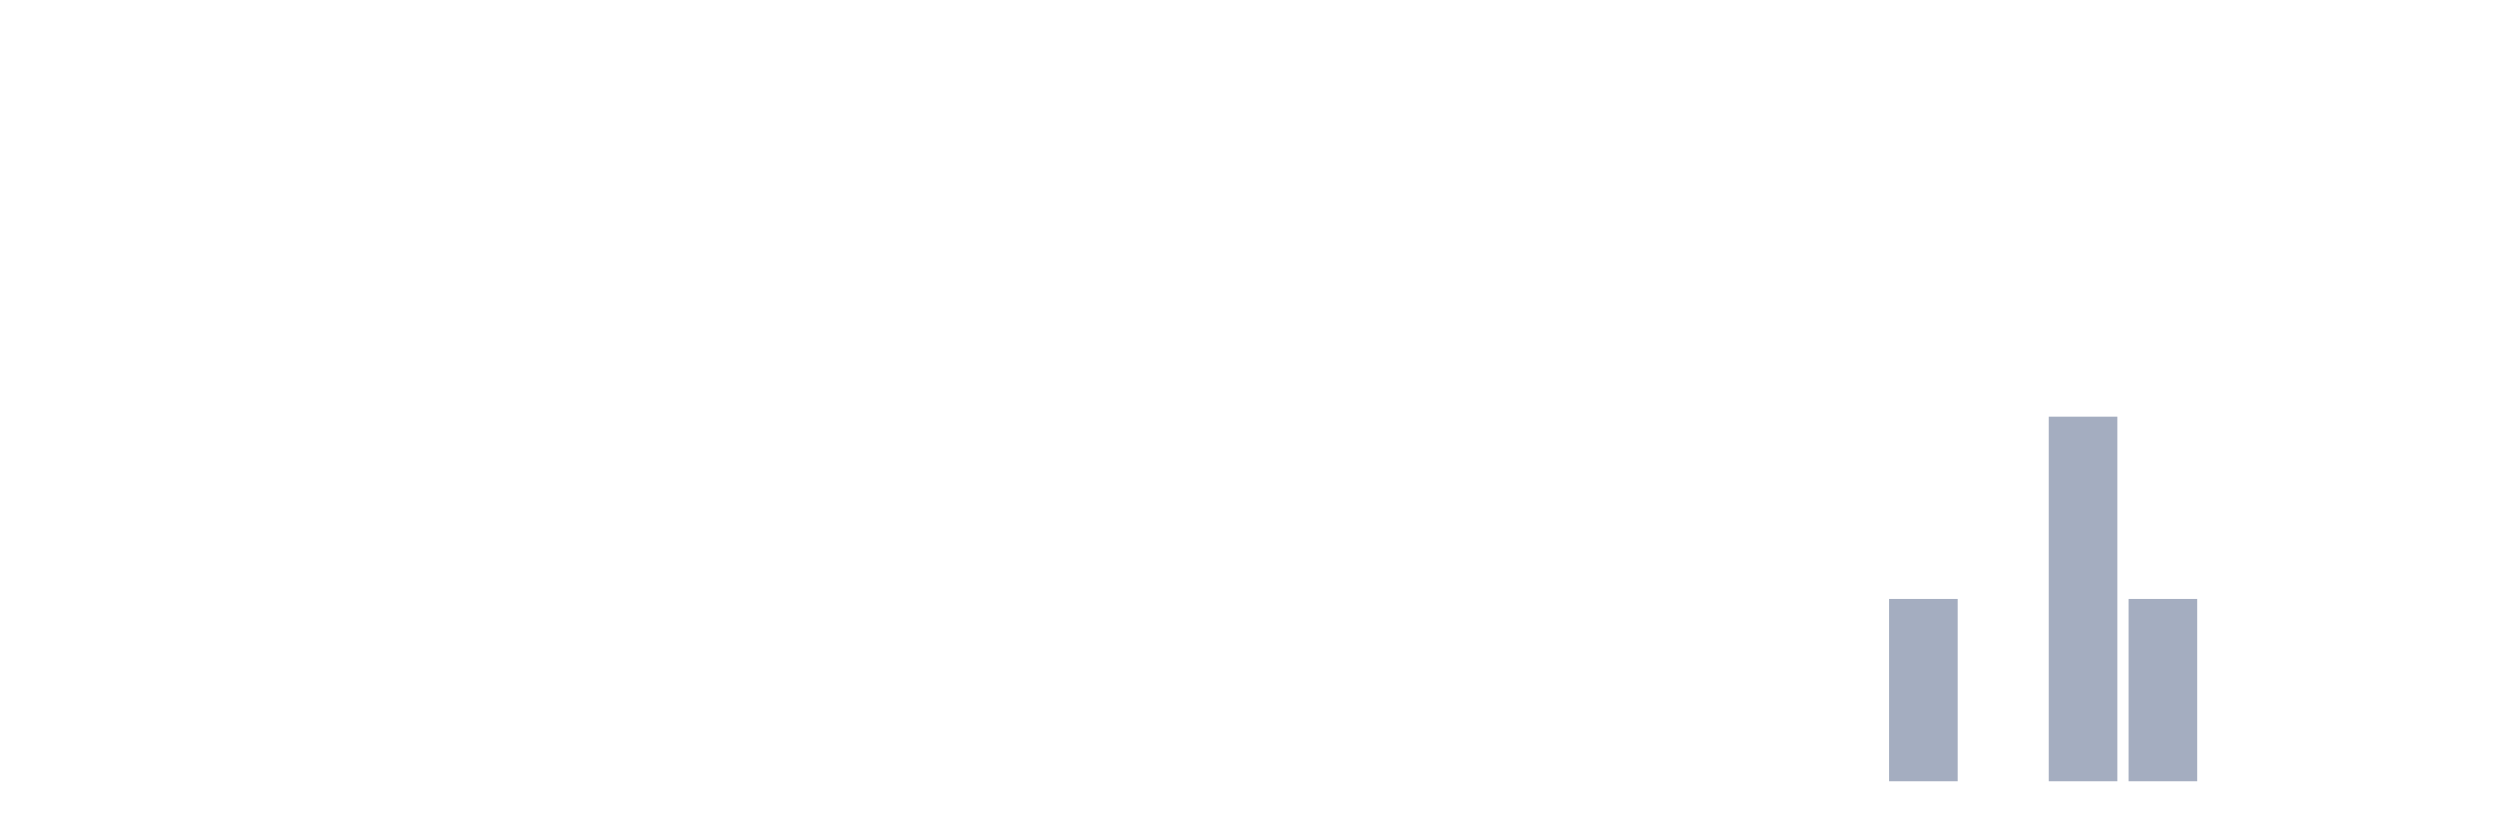
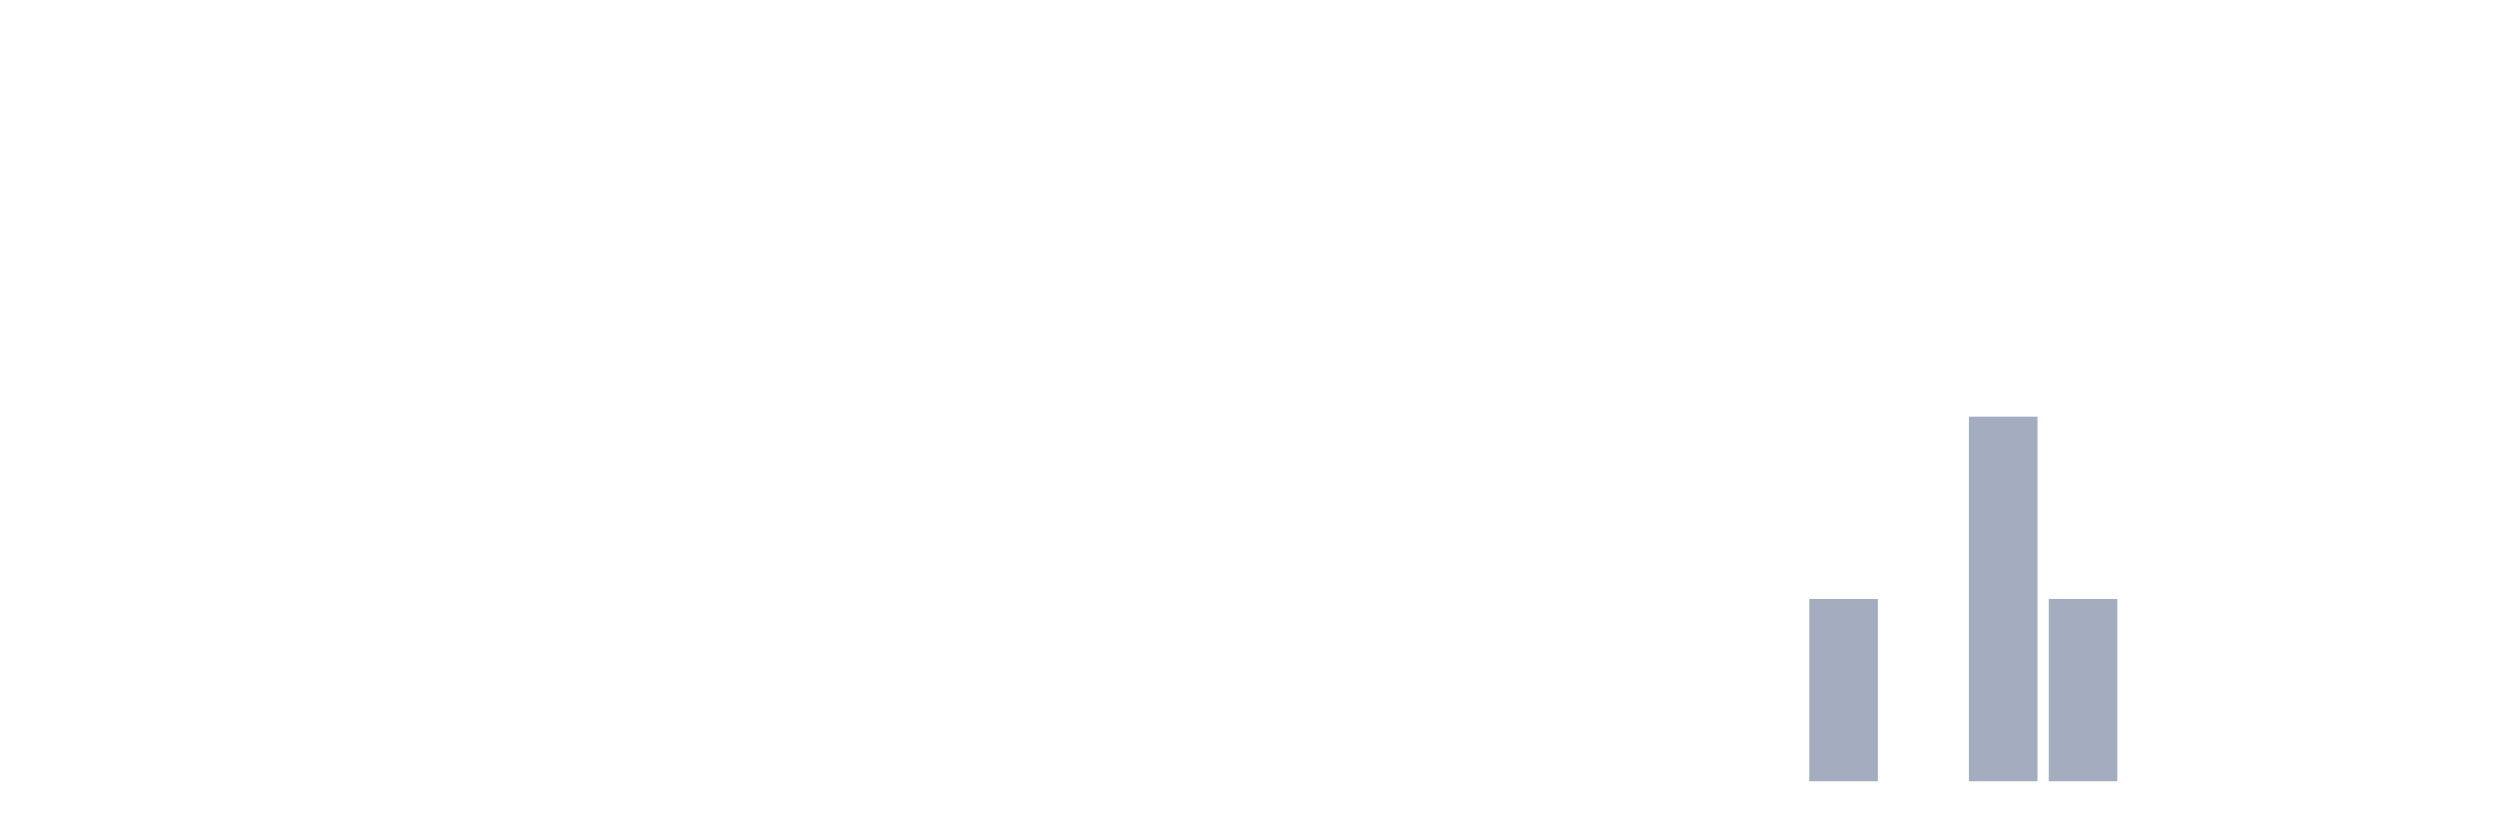
<svg xmlns="http://www.w3.org/2000/svg" viewBox="0 0 480 160">
  <g transform="translate(10,10)">
    <rect class="bar" x="0.153" width="13.175" y="140" height="0" fill="rgb(164,173,192)" />
    <rect class="bar" x="15.482" width="13.175" y="140" height="0" fill="rgb(164,173,192)" />
    <rect class="bar" x="30.81" width="13.175" y="140" height="0" fill="rgb(164,173,192)" />
    <rect class="bar" x="46.138" width="13.175" y="140" height="0" fill="rgb(164,173,192)" />
    <rect class="bar" x="61.466" width="13.175" y="140" height="0" fill="rgb(164,173,192)" />
    <rect class="bar" x="76.794" width="13.175" y="140" height="0" fill="rgb(164,173,192)" />
    <rect class="bar" x="92.123" width="13.175" y="140" height="0" fill="rgb(164,173,192)" />
    <rect class="bar" x="107.451" width="13.175" y="140" height="0" fill="rgb(164,173,192)" />
    <rect class="bar" x="122.779" width="13.175" y="140" height="0" fill="rgb(164,173,192)" />
    <rect class="bar" x="138.107" width="13.175" y="140" height="0" fill="rgb(164,173,192)" />
    <rect class="bar" x="153.436" width="13.175" y="140" height="0" fill="rgb(164,173,192)" />
    <rect class="bar" x="168.764" width="13.175" y="140" height="0" fill="rgb(164,173,192)" />
    <rect class="bar" x="184.092" width="13.175" y="140" height="0" fill="rgb(164,173,192)" />
    <rect class="bar" x="199.42" width="13.175" y="140" height="0" fill="rgb(164,173,192)" />
    <rect class="bar" x="214.748" width="13.175" y="140" height="0" fill="rgb(164,173,192)" />
    <rect class="bar" x="230.077" width="13.175" y="140" height="0" fill="rgb(164,173,192)" />
    <rect class="bar" x="245.405" width="13.175" y="140" height="0" fill="rgb(164,173,192)" />
    <rect class="bar" x="260.733" width="13.175" y="140" height="0" fill="rgb(164,173,192)" />
    <rect class="bar" x="276.061" width="13.175" y="140" height="0" fill="rgb(164,173,192)" />
    <rect class="bar" x="291.39" width="13.175" y="140" height="0" fill="rgb(164,173,192)" />
    <rect class="bar" x="306.718" width="13.175" y="140" height="0" fill="rgb(164,173,192)" />
    <rect class="bar" x="322.046" width="13.175" y="140" height="0" fill="rgb(164,173,192)" />
-     <rect class="bar" x="337.374" width="13.175" y="140" height="0" fill="rgb(164,173,192)" />
-     <rect class="bar" x="352.702" width="13.175" y="105" height="35" fill="rgb(164,173,192)" />
-     <rect class="bar" x="368.031" width="13.175" y="140" height="0" fill="rgb(164,173,192)" />
-     <rect class="bar" x="383.359" width="13.175" y="70" height="70" fill="rgb(164,173,192)" />
-     <rect class="bar" x="398.687" width="13.175" y="105" height="35" fill="rgb(164,173,192)" />
+     <rect class="bar" x="337.374" width="13.175" y="105" height="35" fill="rgb(164,173,192)" />
+     <rect class="bar" x="352.702" width="13.175" y="140" height="0" fill="rgb(164,173,192)" />
+     <rect class="bar" x="368.031" width="13.175" y="70" height="70" fill="rgb(164,173,192)" />
+     <rect class="bar" x="383.359" width="13.175" y="105" height="35" fill="rgb(164,173,192)" />
+     <rect class="bar" x="398.687" width="13.175" y="140" height="0" fill="rgb(164,173,192)" />
    <rect class="bar" x="414.015" width="13.175" y="140" height="0" fill="rgb(164,173,192)" />
    <rect class="bar" x="429.344" width="13.175" y="140" height="0" fill="rgb(164,173,192)" />
    <rect class="bar" x="444.672" width="13.175" y="140" height="0" fill="rgb(164,173,192)" />
  </g>
</svg>
